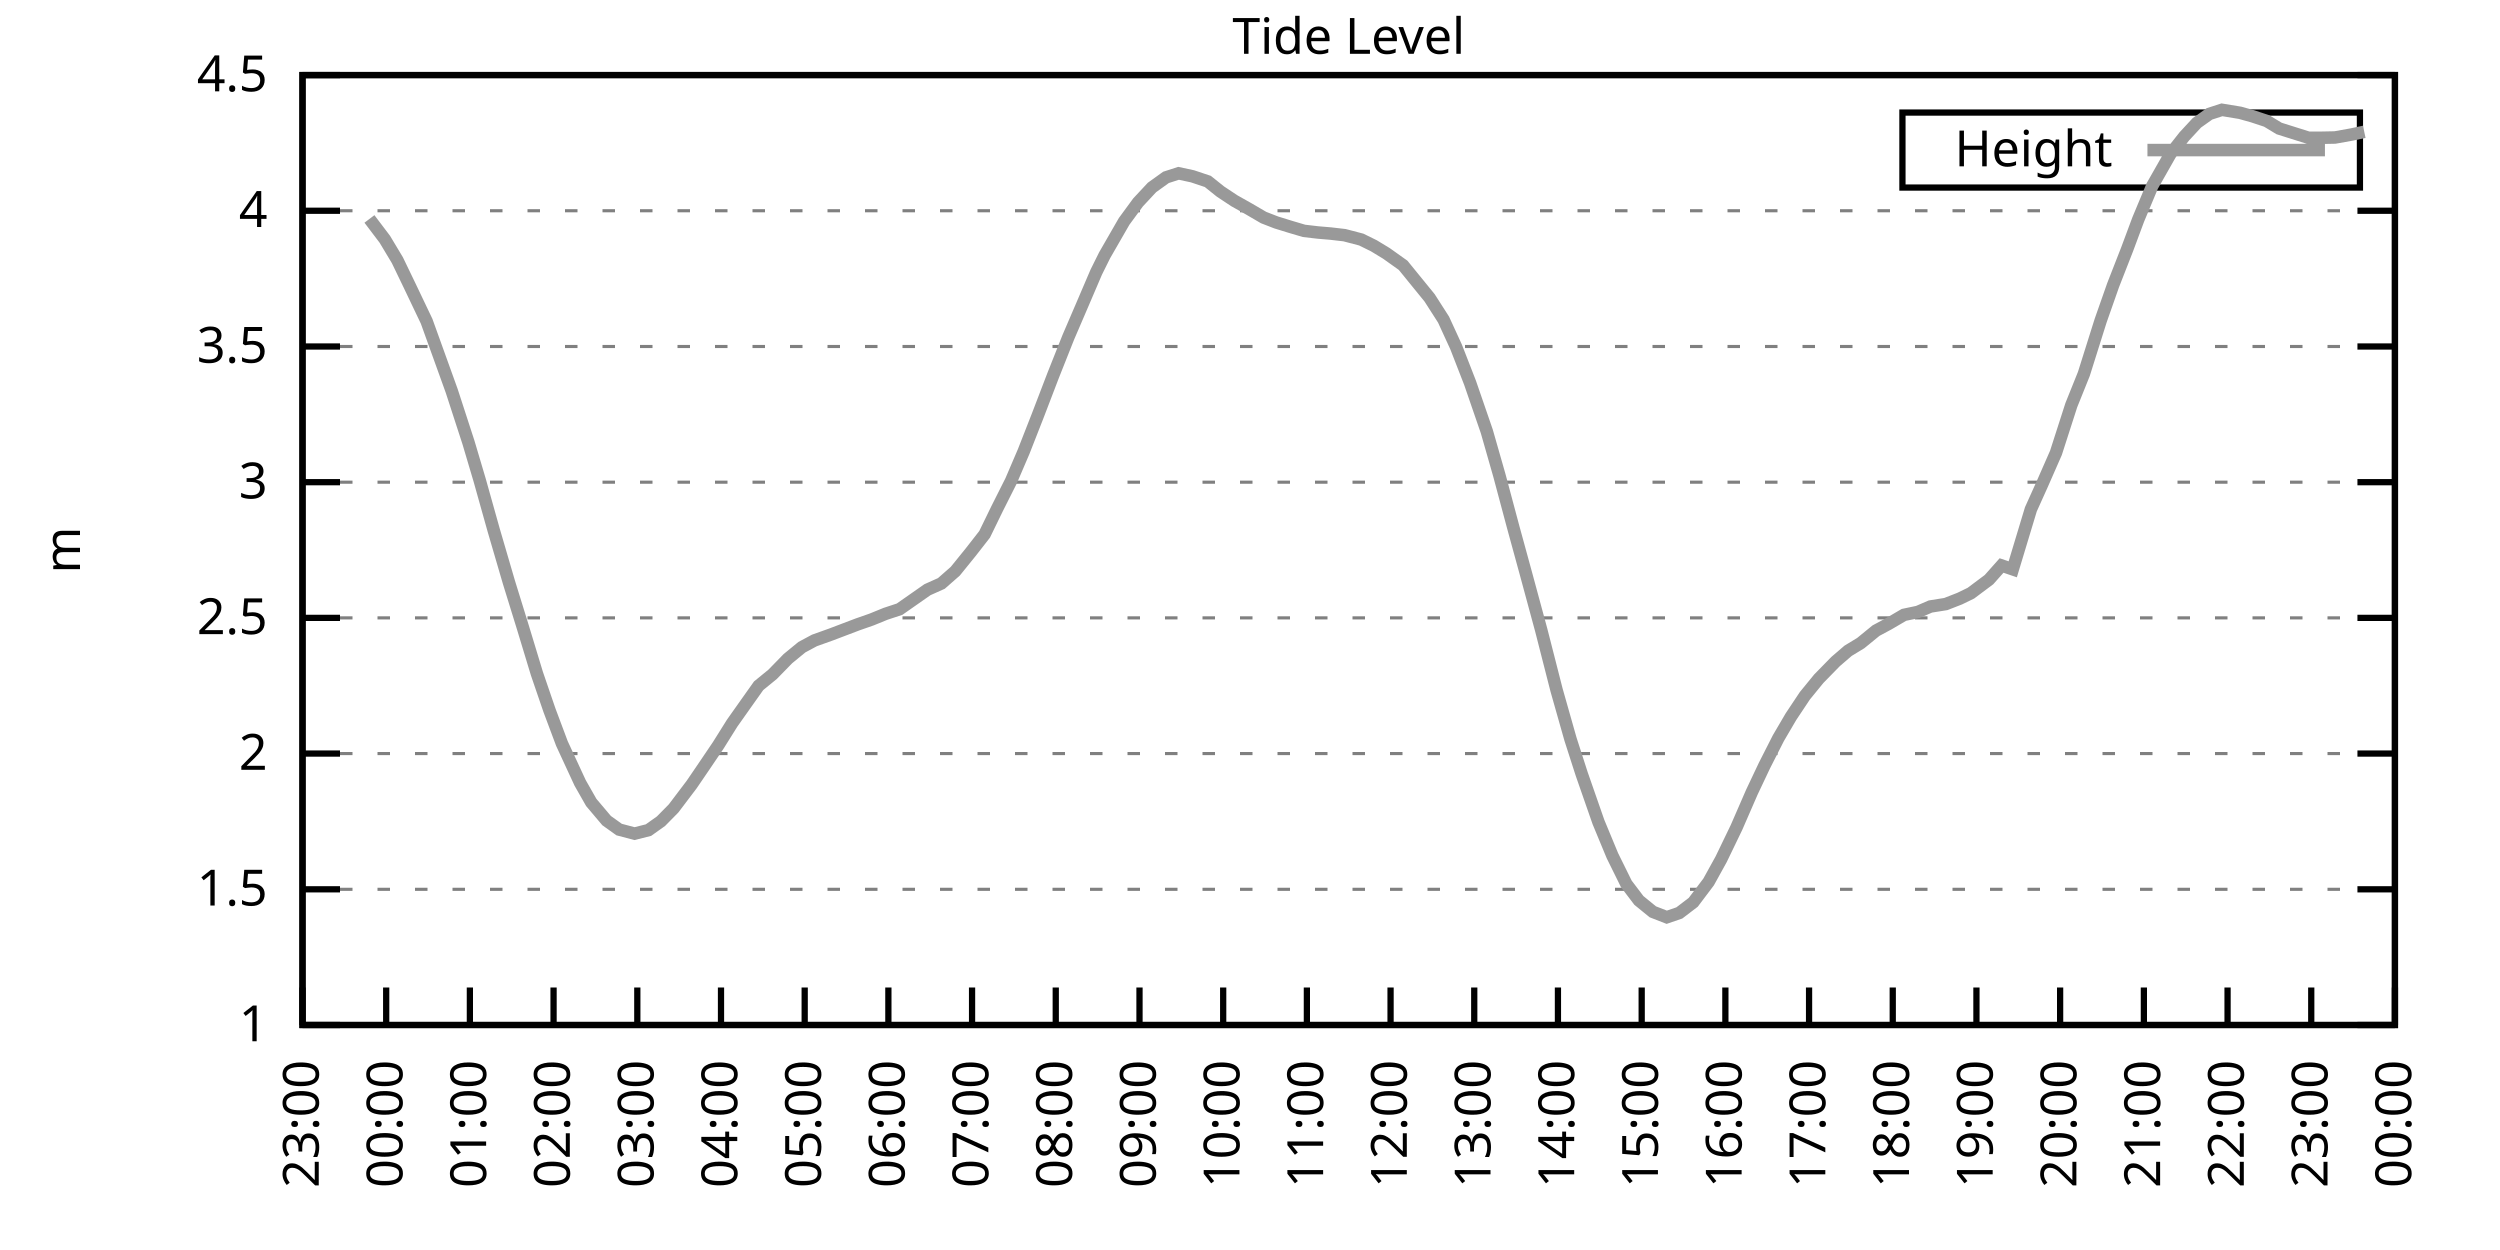
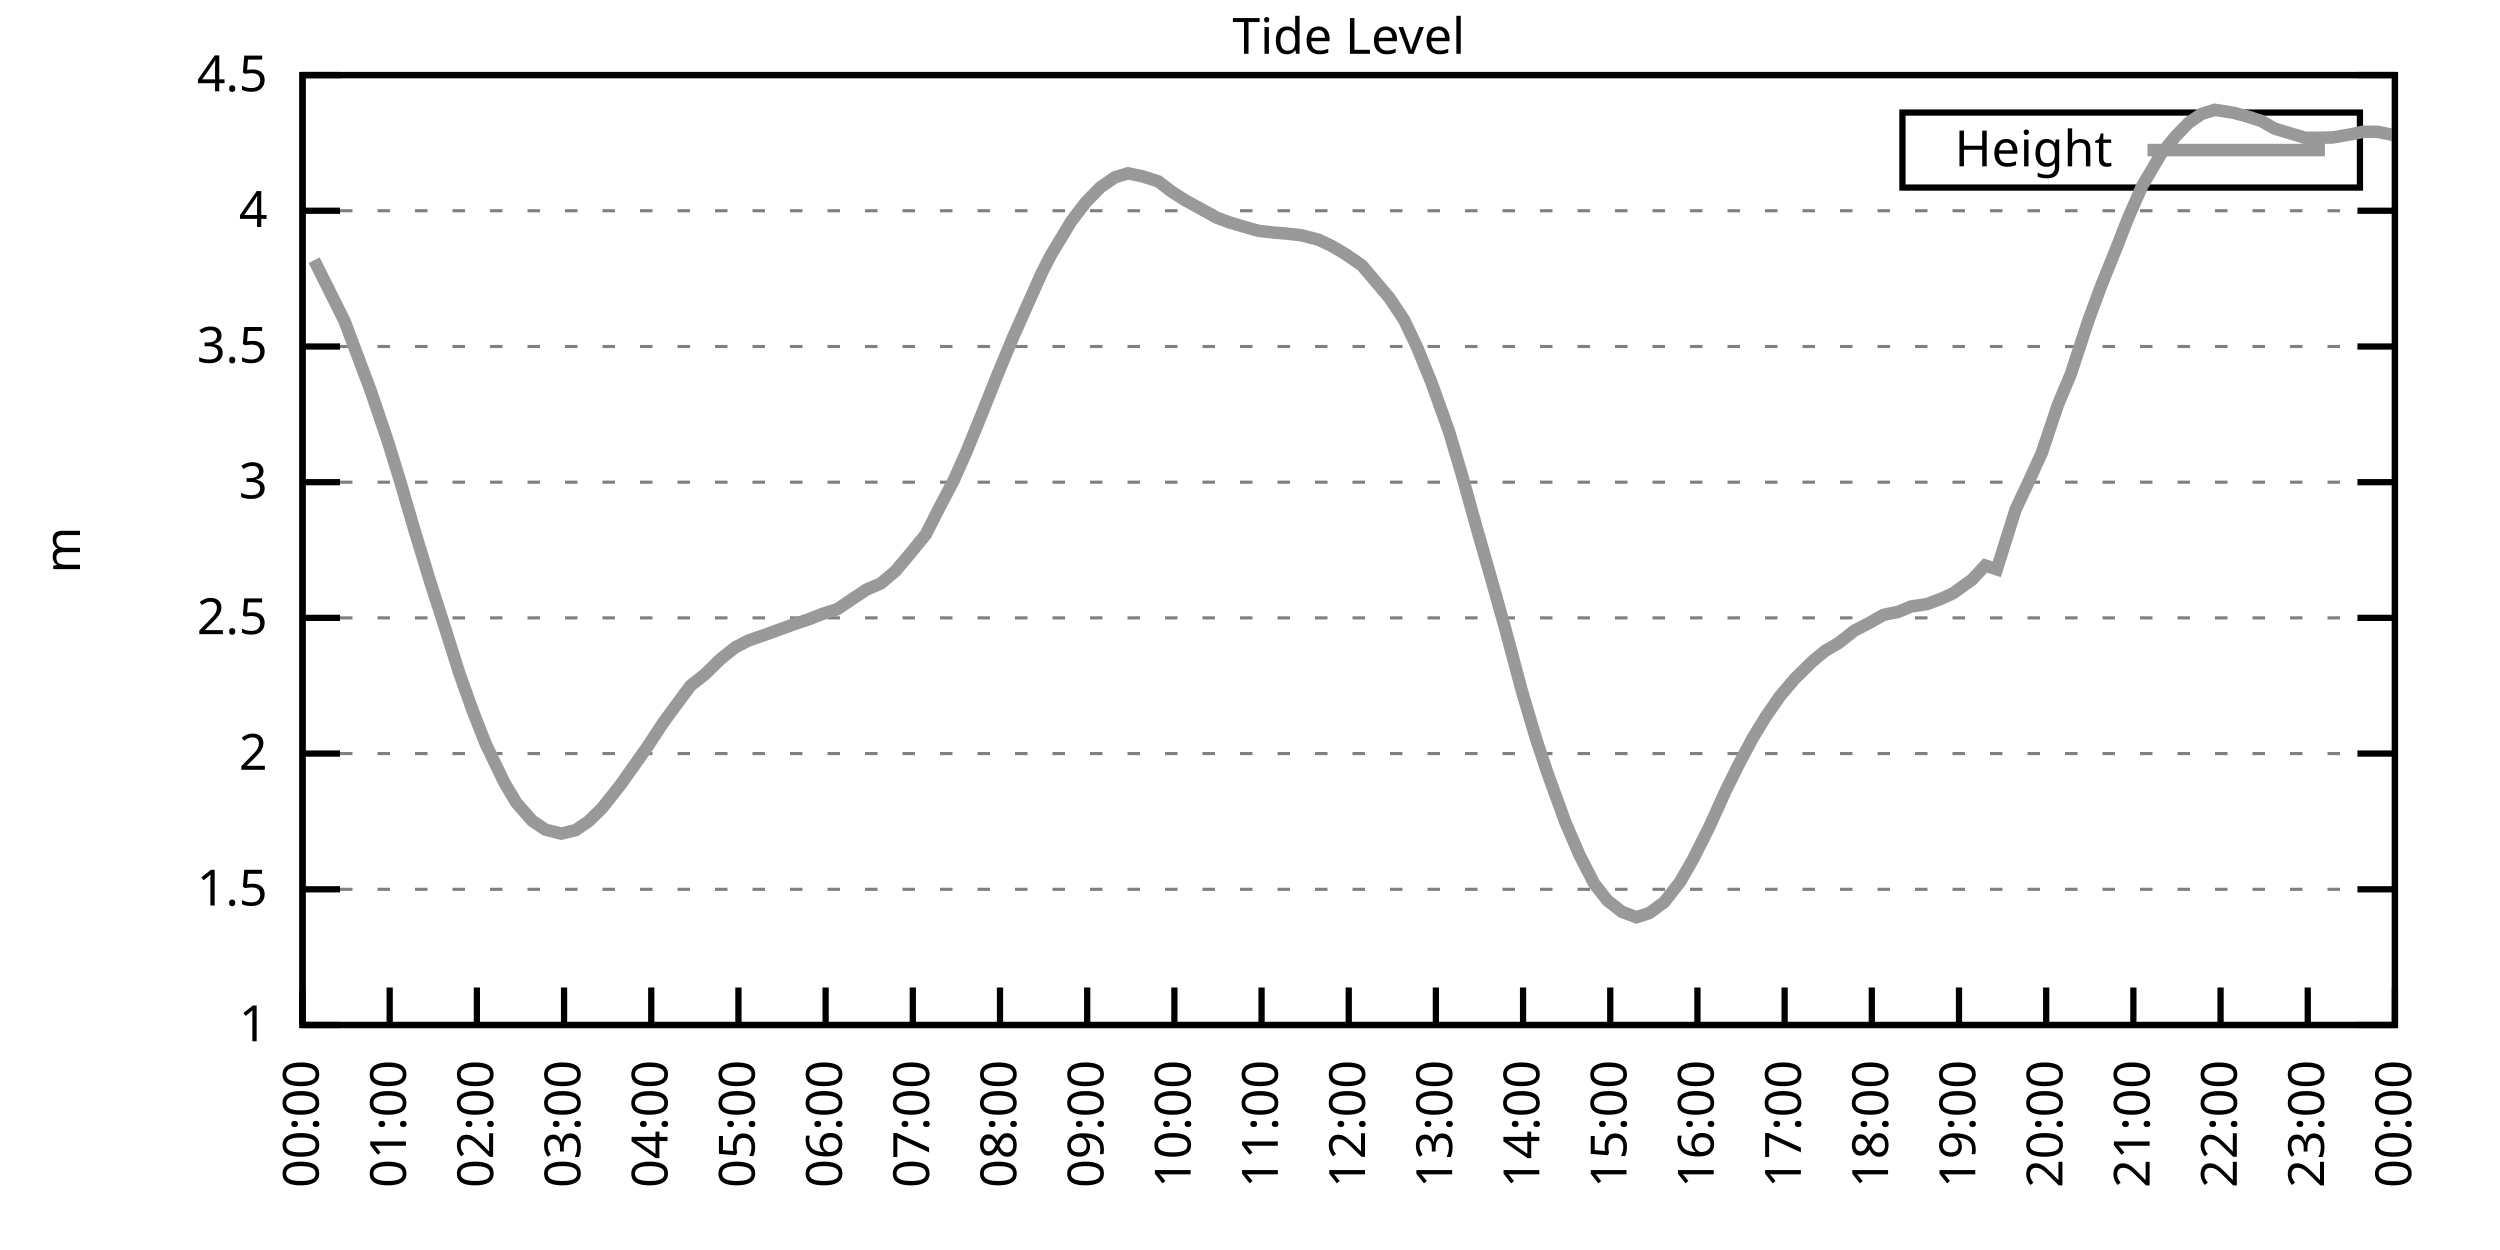
<svg xmlns="http://www.w3.org/2000/svg" xmlns:xlink="http://www.w3.org/1999/xlink" width="400" height="200" viewBox="0 0 400 200">
  <g id="gnuplot_canvas">
    <rect x="0" y="0" width="400" height="200" fill="none" />
    <defs>
      <circle id="gpDot" r="0.5" stroke-width="0.5" stroke="currentColor" />
      <path id="gpPt0" stroke-width="0.333" stroke="currentColor" d="M-1,0 h2 M0,-1 v2" />
      <path id="gpPt1" stroke-width="0.333" stroke="currentColor" d="M-1,-1 L1,1 M1,-1 L-1,1" />
      <path id="gpPt2" stroke-width="0.333" stroke="currentColor" d="M-1,0 L1,0 M0,-1 L0,1 M-1,-1 L1,1 M-1,1 L1,-1" />
      <rect id="gpPt3" stroke-width="0.333" stroke="currentColor" x="-1" y="-1" width="2" height="2" />
      <rect id="gpPt4" stroke-width="0.333" stroke="currentColor" fill="currentColor" x="-1" y="-1" width="2" height="2" />
      <circle id="gpPt5" stroke-width="0.333" stroke="currentColor" cx="0" cy="0" r="1" />
      <use xlink:href="#gpPt5" id="gpPt6" fill="currentColor" stroke="none" />
      <path id="gpPt7" stroke-width="0.333" stroke="currentColor" d="M0,-1.33 L-1.33,0.67 L1.33,0.67 z" />
      <use xlink:href="#gpPt7" id="gpPt8" fill="currentColor" stroke="none" />
      <use xlink:href="#gpPt7" id="gpPt9" stroke="currentColor" transform="rotate(180)" />
      <use xlink:href="#gpPt9" id="gpPt10" fill="currentColor" stroke="none" />
      <use xlink:href="#gpPt3" id="gpPt11" stroke="currentColor" transform="rotate(45)" />
      <use xlink:href="#gpPt11" id="gpPt12" fill="currentColor" stroke="none" />
      <path id="gpPt13" stroke-width="0.333" stroke="currentColor" d="M0,1.330 L1.265,0.411 L0.782,-1.067 L-0.782,-1.076 L-1.265,0.411 z" />
      <use xlink:href="#gpPt13" id="gpPt14" fill="currentColor" stroke="none" />
      <filter id="textbox" filterUnits="objectBoundingBox" x="0" y="0" height="1" width="1">
        <feFlood flood-color="white" flood-opacity="1" result="bgnd" />
        <feComposite in="SourceGraphic" in2="bgnd" operator="atop" />
      </filter>
      <filter id="greybox" filterUnits="objectBoundingBox" x="0" y="0" height="1" width="1">
        <feFlood flood-color="lightgrey" flood-opacity="1" result="grey" />
        <feComposite in="SourceGraphic" in2="grey" operator="atop" />
      </filter>
    </defs>
    <g fill="none" color="white" stroke="currentColor" stroke-width="1.00" stroke-linecap="butt" stroke-linejoin="miter">
</g>
    <g fill="none" color="black" stroke="currentColor" stroke-width="1.00" stroke-linecap="butt" stroke-linejoin="miter">
      <g stroke="none" shape-rendering="crispEdges">
        <polygon fill="rgb(255, 255, 255)" points="48.40,164.00 383.18,164.00 383.18,12.02 48.40,12.02 " />
      </g>
    </g>
    <g fill="none" color="black" stroke="currentColor" stroke-width="1.00" stroke-linecap="butt" stroke-linejoin="miter">
</g>
    <g fill="none" color="black" stroke="black" stroke-width="0.50" stroke-linecap="butt" stroke-linejoin="miter">
</g>
    <g fill="none" color="gray" stroke="currentColor" stroke-width="0.50" stroke-linecap="butt" stroke-linejoin="miter">
      <path stroke="gray" stroke-dasharray="2,4" class="gridline" d="M48.40,164.00 L383.19,164.00  " />
    </g>
    <g fill="none" color="gray" stroke="gray" stroke-width="1.00" stroke-linecap="butt" stroke-linejoin="miter">
</g>
    <g fill="none" color="black" stroke="currentColor" stroke-width="1.00" stroke-linecap="butt" stroke-linejoin="miter">
      <path stroke="black" d="M48.40,164.00 L54.40,164.00 M383.19,164.00 L377.19,164.00  " />
      <g transform="translate(42.80,166.60)" stroke="none" fill="black" font-family="Sans" font-size="8.00" text-anchor="end">
        <text>
          <tspan font-family="Sans"> 1</tspan>
        </text>
      </g>
    </g>
    <g fill="none" color="black" stroke="currentColor" stroke-width="1.00" stroke-linecap="butt" stroke-linejoin="miter">
</g>
    <g fill="none" color="black" stroke="black" stroke-width="0.50" stroke-linecap="butt" stroke-linejoin="miter">
</g>
    <g fill="none" color="gray" stroke="currentColor" stroke-width="0.50" stroke-linecap="butt" stroke-linejoin="miter">
      <path stroke="gray" stroke-dasharray="2,4" class="gridline" d="M48.40,142.29 L383.19,142.29  " />
    </g>
    <g fill="none" color="gray" stroke="gray" stroke-width="1.00" stroke-linecap="butt" stroke-linejoin="miter">
</g>
    <g fill="none" color="black" stroke="currentColor" stroke-width="1.00" stroke-linecap="butt" stroke-linejoin="miter">
      <path stroke="black" d="M48.40,142.29 L54.40,142.29 M383.19,142.29 L377.19,142.29  " />
      <g transform="translate(42.80,144.89)" stroke="none" fill="black" font-family="Sans" font-size="8.00" text-anchor="end">
        <text>
          <tspan font-family="Sans"> 1.5</tspan>
        </text>
      </g>
    </g>
    <g fill="none" color="black" stroke="currentColor" stroke-width="1.00" stroke-linecap="butt" stroke-linejoin="miter">
</g>
    <g fill="none" color="black" stroke="black" stroke-width="0.50" stroke-linecap="butt" stroke-linejoin="miter">
</g>
    <g fill="none" color="gray" stroke="currentColor" stroke-width="0.50" stroke-linecap="butt" stroke-linejoin="miter">
      <path stroke="gray" stroke-dasharray="2,4" class="gridline" d="M48.40,120.57 L383.19,120.57  " />
    </g>
    <g fill="none" color="gray" stroke="gray" stroke-width="1.00" stroke-linecap="butt" stroke-linejoin="miter">
</g>
    <g fill="none" color="black" stroke="currentColor" stroke-width="1.00" stroke-linecap="butt" stroke-linejoin="miter">
      <path stroke="black" d="M48.40,120.57 L54.40,120.57 M383.19,120.57 L377.19,120.57  " />
      <g transform="translate(42.80,123.17)" stroke="none" fill="black" font-family="Sans" font-size="8.00" text-anchor="end">
        <text>
          <tspan font-family="Sans"> 2</tspan>
        </text>
      </g>
    </g>
    <g fill="none" color="black" stroke="currentColor" stroke-width="1.00" stroke-linecap="butt" stroke-linejoin="miter">
</g>
    <g fill="none" color="black" stroke="black" stroke-width="0.50" stroke-linecap="butt" stroke-linejoin="miter">
</g>
    <g fill="none" color="gray" stroke="currentColor" stroke-width="0.50" stroke-linecap="butt" stroke-linejoin="miter">
      <path stroke="gray" stroke-dasharray="2,4" class="gridline" d="M48.40,98.86 L383.19,98.86  " />
    </g>
    <g fill="none" color="gray" stroke="gray" stroke-width="1.00" stroke-linecap="butt" stroke-linejoin="miter">
</g>
    <g fill="none" color="black" stroke="currentColor" stroke-width="1.00" stroke-linecap="butt" stroke-linejoin="miter">
      <path stroke="black" d="M48.40,98.86 L54.40,98.86 M383.19,98.86 L377.19,98.86  " />
      <g transform="translate(42.80,101.46)" stroke="none" fill="black" font-family="Sans" font-size="8.00" text-anchor="end">
        <text>
          <tspan font-family="Sans"> 2.5</tspan>
        </text>
      </g>
    </g>
    <g fill="none" color="black" stroke="currentColor" stroke-width="1.00" stroke-linecap="butt" stroke-linejoin="miter">
</g>
    <g fill="none" color="black" stroke="black" stroke-width="0.50" stroke-linecap="butt" stroke-linejoin="miter">
</g>
    <g fill="none" color="gray" stroke="currentColor" stroke-width="0.50" stroke-linecap="butt" stroke-linejoin="miter">
      <path stroke="gray" stroke-dasharray="2,4" class="gridline" d="M48.40,77.15 L383.19,77.15  " />
    </g>
    <g fill="none" color="gray" stroke="gray" stroke-width="1.00" stroke-linecap="butt" stroke-linejoin="miter">
</g>
    <g fill="none" color="black" stroke="currentColor" stroke-width="1.00" stroke-linecap="butt" stroke-linejoin="miter">
      <path stroke="black" d="M48.40,77.15 L54.40,77.15 M383.19,77.15 L377.19,77.15  " />
      <g transform="translate(42.80,79.75)" stroke="none" fill="black" font-family="Sans" font-size="8.00" text-anchor="end">
        <text>
          <tspan font-family="Sans"> 3</tspan>
        </text>
      </g>
    </g>
    <g fill="none" color="black" stroke="currentColor" stroke-width="1.00" stroke-linecap="butt" stroke-linejoin="miter">
</g>
    <g fill="none" color="black" stroke="black" stroke-width="0.50" stroke-linecap="butt" stroke-linejoin="miter">
</g>
    <g fill="none" color="gray" stroke="currentColor" stroke-width="0.50" stroke-linecap="butt" stroke-linejoin="miter">
      <path stroke="gray" stroke-dasharray="2,4" class="gridline" d="M48.40,55.44 L383.19,55.44  " />
    </g>
    <g fill="none" color="gray" stroke="gray" stroke-width="1.00" stroke-linecap="butt" stroke-linejoin="miter">
</g>
    <g fill="none" color="black" stroke="currentColor" stroke-width="1.00" stroke-linecap="butt" stroke-linejoin="miter">
      <path stroke="black" d="M48.40,55.44 L54.40,55.44 M383.19,55.44 L377.19,55.44  " />
      <g transform="translate(42.80,58.04)" stroke="none" fill="black" font-family="Sans" font-size="8.00" text-anchor="end">
        <text>
          <tspan font-family="Sans"> 3.5</tspan>
        </text>
      </g>
    </g>
    <g fill="none" color="black" stroke="currentColor" stroke-width="1.00" stroke-linecap="butt" stroke-linejoin="miter">
</g>
    <g fill="none" color="black" stroke="black" stroke-width="0.50" stroke-linecap="butt" stroke-linejoin="miter">
</g>
    <g fill="none" color="gray" stroke="currentColor" stroke-width="0.50" stroke-linecap="butt" stroke-linejoin="miter">
      <path stroke="gray" stroke-dasharray="2,4" class="gridline" d="M48.40,33.72 L383.19,33.72  " />
    </g>
    <g fill="none" color="gray" stroke="gray" stroke-width="1.00" stroke-linecap="butt" stroke-linejoin="miter">
</g>
    <g fill="none" color="black" stroke="currentColor" stroke-width="1.00" stroke-linecap="butt" stroke-linejoin="miter">
      <path stroke="black" d="M48.40,33.72 L54.40,33.72 M383.19,33.72 L377.19,33.72  " />
      <g transform="translate(42.80,36.32)" stroke="none" fill="black" font-family="Sans" font-size="8.00" text-anchor="end">
        <text>
          <tspan font-family="Sans"> 4</tspan>
        </text>
      </g>
    </g>
    <g fill="none" color="black" stroke="currentColor" stroke-width="1.00" stroke-linecap="butt" stroke-linejoin="miter">
</g>
    <g fill="none" color="black" stroke="black" stroke-width="0.50" stroke-linecap="butt" stroke-linejoin="miter">
</g>
    <g fill="none" color="gray" stroke="currentColor" stroke-width="0.50" stroke-linecap="butt" stroke-linejoin="miter">
      <path stroke="gray" stroke-dasharray="2,4" class="gridline" d="M48.40,12.01 L383.19,12.01  " />
    </g>
    <g fill="none" color="gray" stroke="gray" stroke-width="1.00" stroke-linecap="butt" stroke-linejoin="miter">
</g>
    <g fill="none" color="black" stroke="currentColor" stroke-width="1.00" stroke-linecap="butt" stroke-linejoin="miter">
      <path stroke="black" d="M48.40,12.01 L54.40,12.01 M383.19,12.01 L377.19,12.01  " />
      <g transform="translate(42.80,14.61)" stroke="none" fill="black" font-family="Sans" font-size="8.00" text-anchor="end">
        <text>
          <tspan font-family="Sans"> 4.5</tspan>
        </text>
      </g>
    </g>
    <g fill="none" color="black" stroke="currentColor" stroke-width="1.00" stroke-linecap="butt" stroke-linejoin="miter">
      <path stroke="black" d="M48.40,164.00 L48.40,158.00  " />
      <g transform="translate(51.00,169.60) rotate(270.00)" stroke="none" fill="black" font-family="Sans" font-size="8.00" text-anchor="end">
        <text>
-           <tspan font-family="Sans">23:00</tspan>
-         </text>
-       </g>
-     </g>
-     <g fill="none" color="black" stroke="currentColor" stroke-width="1.00" stroke-linecap="butt" stroke-linejoin="miter">
-       <path stroke="black" d="M61.79,164.00 L61.79,158.00  " />
-       <g transform="translate(64.39,169.60) rotate(270.00)" stroke="none" fill="black" font-family="Sans" font-size="8.00" text-anchor="end">
-         <text>
          <tspan font-family="Sans">00:00</tspan>
        </text>
      </g>
    </g>
    <g fill="none" color="black" stroke="currentColor" stroke-width="1.00" stroke-linecap="butt" stroke-linejoin="miter">
-       <path stroke="black" d="M75.18,164.00 L75.18,158.00  " />
-       <g transform="translate(77.78,169.60) rotate(270.00)" stroke="none" fill="black" font-family="Sans" font-size="8.00" text-anchor="end">
+       <path stroke="black" d="M62.35,164.00 L62.35,158.00  " />
+       <g transform="translate(64.95,169.60) rotate(270.00)" stroke="none" fill="black" font-family="Sans" font-size="8.00" text-anchor="end">
        <text>
          <tspan font-family="Sans">01:00</tspan>
        </text>
      </g>
    </g>
    <g fill="none" color="black" stroke="currentColor" stroke-width="1.00" stroke-linecap="butt" stroke-linejoin="miter">
-       <path stroke="black" d="M88.57,164.00 L88.57,158.00  " />
-       <g transform="translate(91.17,169.60) rotate(270.00)" stroke="none" fill="black" font-family="Sans" font-size="8.00" text-anchor="end">
+       <path stroke="black" d="M76.30,164.00 L76.30,158.00  " />
+       <g transform="translate(78.90,169.60) rotate(270.00)" stroke="none" fill="black" font-family="Sans" font-size="8.00" text-anchor="end">
        <text>
          <tspan font-family="Sans">02:00</tspan>
        </text>
      </g>
    </g>
    <g fill="none" color="black" stroke="currentColor" stroke-width="1.00" stroke-linecap="butt" stroke-linejoin="miter">
-       <path stroke="black" d="M101.97,164.00 L101.97,158.00  " />
-       <g transform="translate(104.57,169.60) rotate(270.00)" stroke="none" fill="black" font-family="Sans" font-size="8.00" text-anchor="end">
+       <path stroke="black" d="M90.25,164.00 L90.25,158.00  " />
+       <g transform="translate(92.85,169.60) rotate(270.00)" stroke="none" fill="black" font-family="Sans" font-size="8.00" text-anchor="end">
        <text>
          <tspan font-family="Sans">03:00</tspan>
        </text>
      </g>
    </g>
    <g fill="none" color="black" stroke="currentColor" stroke-width="1.00" stroke-linecap="butt" stroke-linejoin="miter">
-       <path stroke="black" d="M115.36,164.00 L115.36,158.00  " />
-       <g transform="translate(117.96,169.60) rotate(270.00)" stroke="none" fill="black" font-family="Sans" font-size="8.00" text-anchor="end">
+       <path stroke="black" d="M104.20,164.00 L104.20,158.00  " />
+       <g transform="translate(106.80,169.60) rotate(270.00)" stroke="none" fill="black" font-family="Sans" font-size="8.00" text-anchor="end">
        <text>
          <tspan font-family="Sans">04:00</tspan>
        </text>
      </g>
    </g>
    <g fill="none" color="black" stroke="currentColor" stroke-width="1.00" stroke-linecap="butt" stroke-linejoin="miter">
-       <path stroke="black" d="M128.75,164.00 L128.75,158.00  " />
-       <g transform="translate(131.35,169.60) rotate(270.00)" stroke="none" fill="black" font-family="Sans" font-size="8.00" text-anchor="end">
+       <path stroke="black" d="M118.15,164.00 L118.15,158.00  " />
+       <g transform="translate(120.75,169.60) rotate(270.00)" stroke="none" fill="black" font-family="Sans" font-size="8.00" text-anchor="end">
        <text>
          <tspan font-family="Sans">05:00</tspan>
        </text>
      </g>
    </g>
    <g fill="none" color="black" stroke="currentColor" stroke-width="1.00" stroke-linecap="butt" stroke-linejoin="miter">
-       <path stroke="black" d="M142.14,164.00 L142.14,158.00  " />
-       <g transform="translate(144.74,169.60) rotate(270.00)" stroke="none" fill="black" font-family="Sans" font-size="8.00" text-anchor="end">
+       <path stroke="black" d="M132.10,164.00 L132.10,158.00  " />
+       <g transform="translate(134.70,169.60) rotate(270.00)" stroke="none" fill="black" font-family="Sans" font-size="8.00" text-anchor="end">
        <text>
          <tspan font-family="Sans">06:00</tspan>
        </text>
      </g>
    </g>
    <g fill="none" color="black" stroke="currentColor" stroke-width="1.00" stroke-linecap="butt" stroke-linejoin="miter">
-       <path stroke="black" d="M155.53,164.00 L155.53,158.00  " />
-       <g transform="translate(158.13,169.60) rotate(270.00)" stroke="none" fill="black" font-family="Sans" font-size="8.00" text-anchor="end">
+       <path stroke="black" d="M146.05,164.00 L146.05,158.00  " />
+       <g transform="translate(148.65,169.60) rotate(270.00)" stroke="none" fill="black" font-family="Sans" font-size="8.00" text-anchor="end">
        <text>
          <tspan font-family="Sans">07:00</tspan>
        </text>
      </g>
    </g>
    <g fill="none" color="black" stroke="currentColor" stroke-width="1.00" stroke-linecap="butt" stroke-linejoin="miter">
-       <path stroke="black" d="M168.92,164.00 L168.92,158.00  " />
-       <g transform="translate(171.52,169.60) rotate(270.00)" stroke="none" fill="black" font-family="Sans" font-size="8.00" text-anchor="end">
+       <path stroke="black" d="M160.00,164.00 L160.00,158.00  " />
+       <g transform="translate(162.60,169.60) rotate(270.00)" stroke="none" fill="black" font-family="Sans" font-size="8.00" text-anchor="end">
        <text>
          <tspan font-family="Sans">08:00</tspan>
        </text>
      </g>
    </g>
    <g fill="none" color="black" stroke="currentColor" stroke-width="1.00" stroke-linecap="butt" stroke-linejoin="miter">
-       <path stroke="black" d="M182.32,164.00 L182.32,158.00  " />
-       <g transform="translate(184.92,169.60) rotate(270.00)" stroke="none" fill="black" font-family="Sans" font-size="8.00" text-anchor="end">
+       <path stroke="black" d="M173.95,164.00 L173.95,158.00  " />
+       <g transform="translate(176.55,169.60) rotate(270.00)" stroke="none" fill="black" font-family="Sans" font-size="8.00" text-anchor="end">
        <text>
          <tspan font-family="Sans">09:00</tspan>
        </text>
      </g>
    </g>
    <g fill="none" color="black" stroke="currentColor" stroke-width="1.00" stroke-linecap="butt" stroke-linejoin="miter">
-       <path stroke="black" d="M195.71,164.00 L195.71,158.00  " />
-       <g transform="translate(198.31,169.60) rotate(270.00)" stroke="none" fill="black" font-family="Sans" font-size="8.00" text-anchor="end">
+       <path stroke="black" d="M187.90,164.00 L187.90,158.00  " />
+       <g transform="translate(190.50,169.60) rotate(270.00)" stroke="none" fill="black" font-family="Sans" font-size="8.00" text-anchor="end">
        <text>
          <tspan font-family="Sans">10:00</tspan>
        </text>
      </g>
    </g>
    <g fill="none" color="black" stroke="currentColor" stroke-width="1.00" stroke-linecap="butt" stroke-linejoin="miter">
-       <path stroke="black" d="M209.10,164.00 L209.10,158.00  " />
-       <g transform="translate(211.70,169.60) rotate(270.00)" stroke="none" fill="black" font-family="Sans" font-size="8.00" text-anchor="end">
+       <path stroke="black" d="M201.85,164.00 L201.85,158.00  " />
+       <g transform="translate(204.45,169.60) rotate(270.00)" stroke="none" fill="black" font-family="Sans" font-size="8.00" text-anchor="end">
        <text>
          <tspan font-family="Sans">11:00</tspan>
        </text>
      </g>
    </g>
    <g fill="none" color="black" stroke="currentColor" stroke-width="1.00" stroke-linecap="butt" stroke-linejoin="miter">
-       <path stroke="black" d="M222.49,164.00 L222.49,158.00  " />
-       <g transform="translate(225.09,169.60) rotate(270.00)" stroke="none" fill="black" font-family="Sans" font-size="8.00" text-anchor="end">
+       <path stroke="black" d="M215.80,164.00 L215.80,158.00  " />
+       <g transform="translate(218.40,169.60) rotate(270.00)" stroke="none" fill="black" font-family="Sans" font-size="8.00" text-anchor="end">
        <text>
          <tspan font-family="Sans">12:00</tspan>
        </text>
      </g>
    </g>
    <g fill="none" color="black" stroke="currentColor" stroke-width="1.00" stroke-linecap="butt" stroke-linejoin="miter">
-       <path stroke="black" d="M235.88,164.00 L235.88,158.00  " />
-       <g transform="translate(238.48,169.60) rotate(270.00)" stroke="none" fill="black" font-family="Sans" font-size="8.00" text-anchor="end">
+       <path stroke="black" d="M229.74,164.00 L229.74,158.00  " />
+       <g transform="translate(232.34,169.60) rotate(270.00)" stroke="none" fill="black" font-family="Sans" font-size="8.00" text-anchor="end">
        <text>
          <tspan font-family="Sans">13:00</tspan>
        </text>
      </g>
    </g>
    <g fill="none" color="black" stroke="currentColor" stroke-width="1.00" stroke-linecap="butt" stroke-linejoin="miter">
-       <path stroke="black" d="M249.27,164.00 L249.27,158.00  " />
-       <g transform="translate(251.87,169.60) rotate(270.00)" stroke="none" fill="black" font-family="Sans" font-size="8.00" text-anchor="end">
+       <path stroke="black" d="M243.69,164.00 L243.69,158.00  " />
+       <g transform="translate(246.29,169.60) rotate(270.00)" stroke="none" fill="black" font-family="Sans" font-size="8.00" text-anchor="end">
        <text>
          <tspan font-family="Sans">14:00</tspan>
        </text>
      </g>
    </g>
    <g fill="none" color="black" stroke="currentColor" stroke-width="1.00" stroke-linecap="butt" stroke-linejoin="miter">
-       <path stroke="black" d="M262.67,164.00 L262.67,158.00  " />
-       <g transform="translate(265.27,169.60) rotate(270.00)" stroke="none" fill="black" font-family="Sans" font-size="8.00" text-anchor="end">
+       <path stroke="black" d="M257.64,164.00 L257.64,158.00  " />
+       <g transform="translate(260.24,169.60) rotate(270.00)" stroke="none" fill="black" font-family="Sans" font-size="8.00" text-anchor="end">
        <text>
          <tspan font-family="Sans">15:00</tspan>
        </text>
      </g>
    </g>
    <g fill="none" color="black" stroke="currentColor" stroke-width="1.00" stroke-linecap="butt" stroke-linejoin="miter">
-       <path stroke="black" d="M276.06,164.00 L276.06,158.00  " />
-       <g transform="translate(278.66,169.60) rotate(270.00)" stroke="none" fill="black" font-family="Sans" font-size="8.00" text-anchor="end">
+       <path stroke="black" d="M271.59,164.00 L271.59,158.00  " />
+       <g transform="translate(274.19,169.60) rotate(270.00)" stroke="none" fill="black" font-family="Sans" font-size="8.00" text-anchor="end">
        <text>
          <tspan font-family="Sans">16:00</tspan>
        </text>
      </g>
    </g>
    <g fill="none" color="black" stroke="currentColor" stroke-width="1.00" stroke-linecap="butt" stroke-linejoin="miter">
-       <path stroke="black" d="M289.45,164.00 L289.45,158.00  " />
-       <g transform="translate(292.05,169.60) rotate(270.00)" stroke="none" fill="black" font-family="Sans" font-size="8.00" text-anchor="end">
+       <path stroke="black" d="M285.54,164.00 L285.54,158.00  " />
+       <g transform="translate(288.14,169.60) rotate(270.00)" stroke="none" fill="black" font-family="Sans" font-size="8.00" text-anchor="end">
        <text>
          <tspan font-family="Sans">17:00</tspan>
        </text>
      </g>
    </g>
    <g fill="none" color="black" stroke="currentColor" stroke-width="1.00" stroke-linecap="butt" stroke-linejoin="miter">
-       <path stroke="black" d="M302.84,164.00 L302.84,158.00  " />
-       <g transform="translate(305.44,169.60) rotate(270.00)" stroke="none" fill="black" font-family="Sans" font-size="8.00" text-anchor="end">
+       <path stroke="black" d="M299.49,164.00 L299.49,158.00  " />
+       <g transform="translate(302.09,169.60) rotate(270.00)" stroke="none" fill="black" font-family="Sans" font-size="8.00" text-anchor="end">
        <text>
          <tspan font-family="Sans">18:00</tspan>
        </text>
      </g>
    </g>
    <g fill="none" color="black" stroke="currentColor" stroke-width="1.00" stroke-linecap="butt" stroke-linejoin="miter">
-       <path stroke="black" d="M316.23,164.00 L316.23,158.00  " />
-       <g transform="translate(318.83,169.60) rotate(270.00)" stroke="none" fill="black" font-family="Sans" font-size="8.00" text-anchor="end">
+       <path stroke="black" d="M313.44,164.00 L313.44,158.00  " />
+       <g transform="translate(316.04,169.60) rotate(270.00)" stroke="none" fill="black" font-family="Sans" font-size="8.00" text-anchor="end">
        <text>
          <tspan font-family="Sans">19:00</tspan>
        </text>
      </g>
    </g>
    <g fill="none" color="black" stroke="currentColor" stroke-width="1.00" stroke-linecap="butt" stroke-linejoin="miter">
-       <path stroke="black" d="M329.62,164.00 L329.62,158.00  " />
-       <g transform="translate(332.22,169.60) rotate(270.00)" stroke="none" fill="black" font-family="Sans" font-size="8.00" text-anchor="end">
+       <path stroke="black" d="M327.39,164.00 L327.39,158.00  " />
+       <g transform="translate(329.99,169.60) rotate(270.00)" stroke="none" fill="black" font-family="Sans" font-size="8.00" text-anchor="end">
        <text>
          <tspan font-family="Sans">20:00</tspan>
        </text>
      </g>
    </g>
    <g fill="none" color="black" stroke="currentColor" stroke-width="1.00" stroke-linecap="butt" stroke-linejoin="miter">
-       <path stroke="black" d="M343.02,164.00 L343.02,158.00  " />
-       <g transform="translate(345.62,169.60) rotate(270.00)" stroke="none" fill="black" font-family="Sans" font-size="8.00" text-anchor="end">
+       <path stroke="black" d="M341.34,164.00 L341.34,158.00  " />
+       <g transform="translate(343.94,169.60) rotate(270.00)" stroke="none" fill="black" font-family="Sans" font-size="8.00" text-anchor="end">
        <text>
          <tspan font-family="Sans">21:00</tspan>
        </text>
      </g>
    </g>
    <g fill="none" color="black" stroke="currentColor" stroke-width="1.00" stroke-linecap="butt" stroke-linejoin="miter">
-       <path stroke="black" d="M356.41,164.00 L356.41,158.00  " />
-       <g transform="translate(359.01,169.60) rotate(270.00)" stroke="none" fill="black" font-family="Sans" font-size="8.00" text-anchor="end">
+       <path stroke="black" d="M355.29,164.00 L355.29,158.00  " />
+       <g transform="translate(357.89,169.60) rotate(270.00)" stroke="none" fill="black" font-family="Sans" font-size="8.00" text-anchor="end">
        <text>
          <tspan font-family="Sans">22:00</tspan>
        </text>
      </g>
    </g>
    <g fill="none" color="black" stroke="currentColor" stroke-width="1.00" stroke-linecap="butt" stroke-linejoin="miter">
-       <path stroke="black" d="M369.80,164.00 L369.80,158.00  " />
-       <g transform="translate(372.40,169.60) rotate(270.00)" stroke="none" fill="black" font-family="Sans" font-size="8.00" text-anchor="end">
+       <path stroke="black" d="M369.24,164.00 L369.24,158.00  " />
+       <g transform="translate(371.84,169.60) rotate(270.00)" stroke="none" fill="black" font-family="Sans" font-size="8.00" text-anchor="end">
        <text>
          <tspan font-family="Sans">23:00</tspan>
        </text>
      </g>
    </g>
    <g fill="none" color="black" stroke="currentColor" stroke-width="1.00" stroke-linecap="butt" stroke-linejoin="miter">
      <path stroke="black" d="M383.19,164.00 L383.19,158.00  " />
      <g transform="translate(385.79,169.60) rotate(270.00)" stroke="none" fill="black" font-family="Sans" font-size="8.00" text-anchor="end">
        <text>
          <tspan font-family="Sans">00:00</tspan>
        </text>
      </g>
    </g>
    <g fill="none" color="black" stroke="currentColor" stroke-width="1.00" stroke-linecap="butt" stroke-linejoin="miter">
</g>
    <g fill="none" color="black" stroke="currentColor" stroke-width="1.00" stroke-linecap="butt" stroke-linejoin="miter">
      <path stroke="black" d="M48.40,12.01 L48.40,164.00 L383.19,164.00 L383.19,12.01 L48.40,12.01 Z  " />
    </g>
    <g fill="none" color="black" stroke="currentColor" stroke-width="1.00" stroke-linecap="butt" stroke-linejoin="miter">
</g>
    <g fill="none" color="black" stroke="currentColor" stroke-width="1.00" stroke-linecap="butt" stroke-linejoin="miter">
      <path stroke="black" d="M304.39,30.01 L304.39,18.01 L377.59,18.01 L377.59,30.01 L304.39,30.01 Z  " />
    </g>
    <g id="Tide_level_plot_1">
      <g fill="none" color="white" stroke="black" stroke-width="2.00" stroke-linecap="butt" stroke-linejoin="miter">
</g>
      <g fill="none" color="black" stroke="currentColor" stroke-width="2.00" stroke-linecap="butt" stroke-linejoin="miter">
        <g transform="translate(337.99,26.61)" stroke="none" fill="black" font-family="Sans" font-size="8.00" text-anchor="end">
          <text>
            <tspan font-family="Sans">Height</tspan>
          </text>
        </g>
      </g>
      <g fill="none" color="black" stroke="currentColor" stroke-width="2.00" stroke-linecap="butt" stroke-linejoin="miter">
-         <path stroke="rgb(153, 153, 153)" d="M343.59,24.01 L371.99,24.01 M59.11,35.03 L61.57,38.28 L63.58,41.63 L65.59,45.80 L68.26,51.40 L72.28,62.56   L74.96,70.81 L76.75,76.84 L78.98,84.79 L81.43,93.17 L83.66,100.38 L85.90,107.76 L87.91,113.63 L89.91,118.97   L92.82,125.26 L94.60,128.39 L97.06,131.30 L99.06,132.73 L101.52,133.38 L103.75,132.82 L105.76,131.39 L107.77,129.35   L110.67,125.52 L112.68,122.57 L114.91,119.27 L117.14,115.71 L119.38,112.54 L121.38,109.72 L123.62,107.89 L126.07,105.38   L128.30,103.55 L130.31,102.47 L132.99,101.51 L137.23,99.90 L139.46,99.12 L141.69,98.21 L143.93,97.47 L146.16,95.91   L148.39,94.35 L150.62,93.35 L152.85,91.39 L155.31,88.35 L157.54,85.49 L159.55,81.36 L161.78,76.93 L163.79,72.24   L166.02,66.55 L168.48,60.13 L170.93,53.96 L173.17,48.75 L175.40,43.54 L176.74,40.84 L179.86,35.42 L182.09,32.38   L184.32,29.99 L186.56,28.38 L188.57,27.73 L190.80,28.21 L193.25,29.03 L195.26,30.64 L197.49,32.12 L199.73,33.38   L202.18,34.81 L204.19,35.59 L206.42,36.28 L208.65,36.94 L210.88,37.20 L212.89,37.37 L215.13,37.63 L217.80,38.33   L219.81,39.32 L221.82,40.54 L224.50,42.45 L228.74,47.66 L230.97,51.14 L232.98,55.52 L235.21,61.25 L237.89,69.03   L239.90,76.06 L242.13,84.40 L244.14,91.74 L246.60,100.82 L249.05,110.41 L251.28,118.27 L253.07,123.83 L255.75,131.52   L257.98,136.90 L260.21,141.42 L262.22,144.07 L264.45,145.89 L266.68,146.76 L268.69,146.07 L270.92,144.37 L273.38,141.11   L275.39,137.47 L277.84,132.39 L280.30,126.74 L282.31,122.49 L284.54,118.10 L286.55,114.67 L288.78,111.32 L291.01,108.59   L293.69,105.85 L295.70,104.12 L297.71,102.90 L300.16,100.90 L302.17,99.82 L304.63,98.38 L306.86,97.91 L308.87,97.04   L311.32,96.65 L313.55,95.78 L315.34,94.91 L318.24,92.74 L320.25,90.48 L322.04,91.09 L324.94,81.49 L326.72,77.54   L328.95,72.46 L331.41,64.82 L333.42,59.82 L336.10,51.31 L338.10,45.62 L340.34,39.89 L342.12,35.11 L344.35,29.77   L347.26,24.65 L349.49,21.82 L351.50,19.65 L353.51,18.22 L355.51,17.57 L358.42,18.05 L360.42,18.61 L362.66,19.35   L364.66,20.56 L369.35,22.04 L371.58,22.04 L373.59,22.00 L376.27,21.52 L378.28,21.09  " />
+         <path stroke="rgb(153, 153, 153)" d="M343.59,24.01 L371.99,24.01 M50.26,41.63 L52.35,45.80 L55.14,51.40 L59.33,62.56 L62.12,70.81 L63.98,76.84   L66.30,84.79 L68.86,93.17 L71.18,100.38 L73.51,107.76 L75.60,113.63 L77.69,118.97 L80.72,125.26 L82.58,128.39   L85.13,131.30 L87.23,132.73 L89.78,133.38 L92.11,132.82 L94.20,131.39 L96.29,129.35 L99.32,125.52 L101.41,122.57   L103.73,119.27 L106.06,115.71 L108.38,112.54 L110.48,109.72 L112.80,107.89 L115.36,105.38 L117.68,103.55 L119.78,102.47   L122.57,101.51 L126.98,99.90 L129.31,99.12 L131.63,98.21 L133.96,97.47 L136.28,95.91 L138.61,94.35 L140.93,93.35   L143.26,91.39 L145.81,88.35 L148.14,85.49 L150.23,81.36 L152.56,76.93 L154.65,72.24 L156.97,66.55 L159.53,60.13   L162.09,53.96 L164.41,48.75 L166.74,43.54 L168.13,40.84 L171.39,35.42 L173.71,32.38 L176.04,29.99 L178.36,28.38   L180.46,27.73 L182.78,28.21 L185.34,29.03 L187.43,30.64 L189.76,32.12 L192.08,33.38 L194.64,34.81 L196.73,35.59   L199.06,36.28 L201.38,36.94 L203.71,37.20 L205.80,37.37 L208.12,37.63 L210.91,38.33 L213.01,39.32 L215.10,40.54   L217.89,42.45 L222.30,47.66 L224.63,51.14 L226.72,55.52 L229.05,61.25 L231.84,69.03 L233.93,76.06 L236.25,84.40   L238.35,91.74 L240.90,100.82 L243.46,110.41 L245.79,118.27 L247.65,123.83 L250.44,131.52 L252.76,136.90 L255.09,141.42   L257.18,144.07 L259.50,145.89 L261.83,146.76 L263.92,146.07 L266.25,144.37 L268.80,141.11 L270.90,137.47 L273.45,132.39   L276.01,126.74 L278.10,122.49 L280.43,118.10 L282.52,114.67 L284.85,111.32 L287.17,108.59 L289.96,105.85 L292.05,104.12   L294.15,102.90 L296.70,100.90 L298.80,99.82 L301.35,98.38 L303.68,97.91 L305.77,97.04 L308.33,96.65 L310.65,95.78   L312.51,94.91 L315.53,92.74 L317.63,90.48 L319.49,91.09 L322.51,81.49 L324.37,77.54 L326.69,72.46 L329.25,64.82   L331.34,59.82 L334.13,51.31 L336.23,45.62 L338.55,39.89 L340.41,35.11 L342.74,29.77 L345.76,24.65 L348.08,21.82   L350.18,19.65 L352.27,18.22 L354.36,17.57 L357.38,18.05 L359.48,18.61 L361.80,19.35 L363.89,20.56 L368.78,22.04   L371.10,22.04 L373.19,22.00 L375.98,21.52 L378.08,21.09 L380.40,21.09 L382.96,21.61  " />
      </g>
    </g>
    <g fill="none" color="black" stroke="currentColor" stroke-width="2.00" stroke-linecap="butt" stroke-linejoin="miter">
</g>
    <g fill="none" color="black" stroke="black" stroke-width="1.00" stroke-linecap="butt" stroke-linejoin="miter">
</g>
    <g fill="none" color="black" stroke="currentColor" stroke-width="1.00" stroke-linecap="butt" stroke-linejoin="miter">
      <path stroke="black" d="M48.40,12.01 L48.40,164.00 L383.19,164.00 L383.19,12.01 L48.40,12.01 Z  " />
      <g transform="translate(12.80,88.01) rotate(270.00)" stroke="none" fill="black" font-family="Sans" font-size="8.00" text-anchor="middle">
        <text>
          <tspan font-family="Sans">m</tspan>
        </text>
      </g>
    </g>
    <g fill="none" color="black" stroke="currentColor" stroke-width="1.00" stroke-linecap="butt" stroke-linejoin="miter">
</g>
    <g fill="none" color="black" stroke="currentColor" stroke-width="1.00" stroke-linecap="butt" stroke-linejoin="miter">
      <g transform="translate(215.79,8.61)" stroke="none" fill="black" font-family="Sans" font-size="8.00" text-anchor="middle">
        <text>
          <tspan font-family="Sans">Tide Level</tspan>
        </text>
      </g>
    </g>
    <g fill="none" color="black" stroke="currentColor" stroke-width="1.00" stroke-linecap="butt" stroke-linejoin="miter">
</g>
  </g>
</svg>
